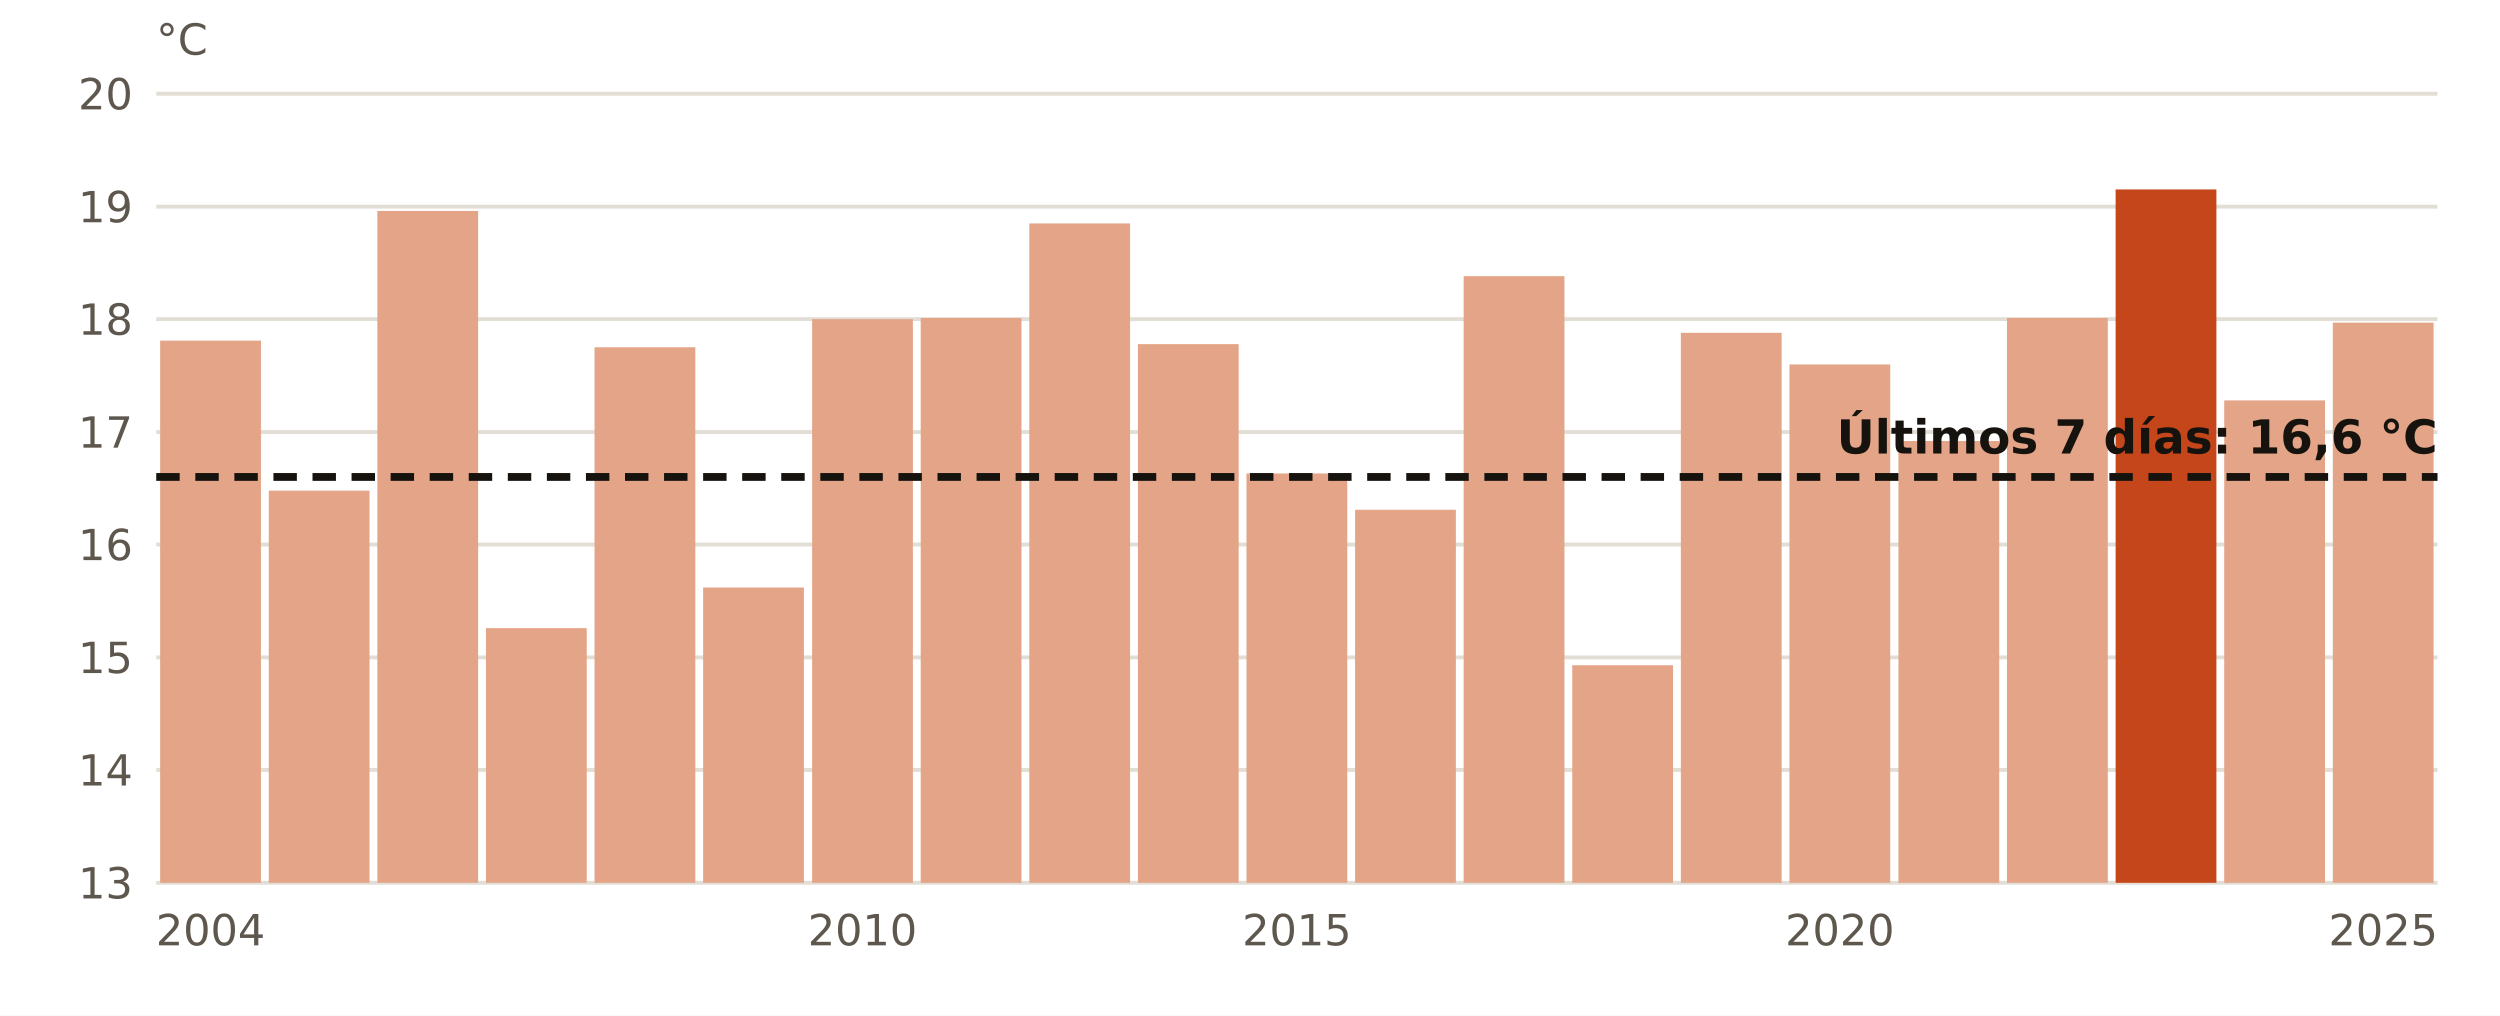
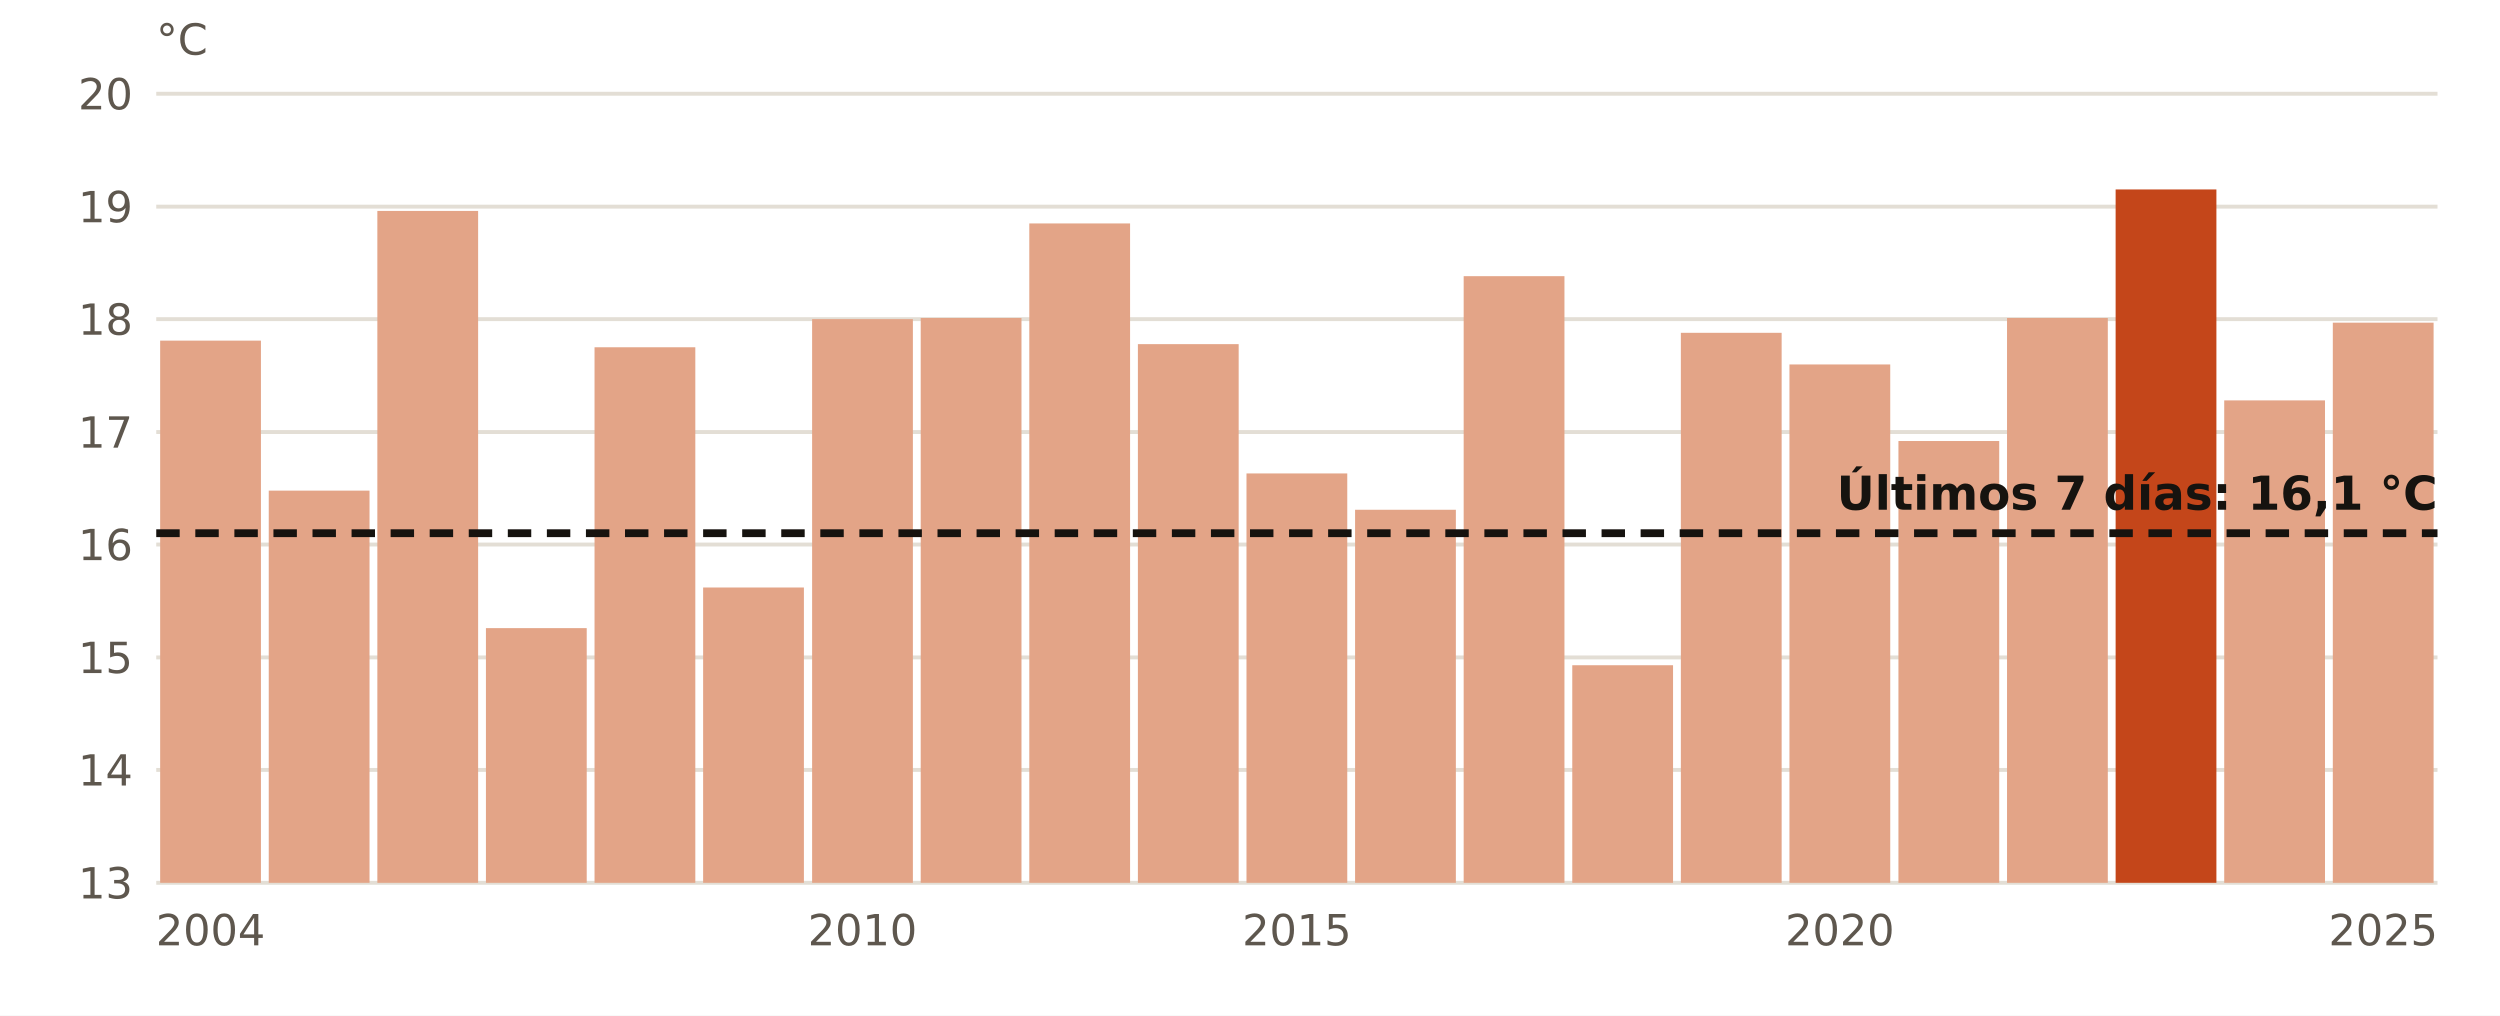
<svg xmlns="http://www.w3.org/2000/svg" viewBox="0 0 640 260" width="640" height="260" role="img" aria-label="El agua en Gijón en octubre, año a año">
  <rect width="640" height="260" fill="#FFFFFF" />
  <line x1="40" x2="624" y1="226.0" y2="226.0" stroke="#E3DED5" stroke-width="1" />
  <text x="34.0" y="230.0" font-size="11" fill="#5E574E" text-anchor="end" font-weight="400" font-family="Public Sans, DejaVu Sans, Arial, sans-serif">13</text>
  <line x1="40" x2="624" y1="197.1" y2="197.1" stroke="#E3DED5" stroke-width="1" />
  <text x="34.0" y="201.1" font-size="11" fill="#5E574E" text-anchor="end" font-weight="400" font-family="Public Sans, DejaVu Sans, Arial, sans-serif">14</text>
  <line x1="40" x2="624" y1="168.3" y2="168.3" stroke="#E3DED5" stroke-width="1" />
  <text x="34.0" y="172.3" font-size="11" fill="#5E574E" text-anchor="end" font-weight="400" font-family="Public Sans, DejaVu Sans, Arial, sans-serif">15</text>
  <line x1="40" x2="624" y1="139.4" y2="139.4" stroke="#E3DED5" stroke-width="1" />
  <text x="34.0" y="143.4" font-size="11" fill="#5E574E" text-anchor="end" font-weight="400" font-family="Public Sans, DejaVu Sans, Arial, sans-serif">16</text>
  <line x1="40" x2="624" y1="110.6" y2="110.6" stroke="#E3DED5" stroke-width="1" />
  <text x="34.0" y="114.6" font-size="11" fill="#5E574E" text-anchor="end" font-weight="400" font-family="Public Sans, DejaVu Sans, Arial, sans-serif">17</text>
  <line x1="40" x2="624" y1="81.7" y2="81.7" stroke="#E3DED5" stroke-width="1" />
  <text x="34.0" y="85.7" font-size="11" fill="#5E574E" text-anchor="end" font-weight="400" font-family="Public Sans, DejaVu Sans, Arial, sans-serif">18</text>
  <line x1="40" x2="624" y1="52.9" y2="52.9" stroke="#E3DED5" stroke-width="1" />
  <text x="34.0" y="56.9" font-size="11" fill="#5E574E" text-anchor="end" font-weight="400" font-family="Public Sans, DejaVu Sans, Arial, sans-serif">19</text>
  <line x1="40" x2="624" y1="24.0" y2="24.0" stroke="#E3DED5" stroke-width="1" />
  <text x="34.0" y="28.0" font-size="11" fill="#5E574E" text-anchor="end" font-weight="400" font-family="Public Sans, DejaVu Sans, Arial, sans-serif">20</text>
  <rect x="41.0" y="87.2" width="25.8" height="138.8" fill="#E3A487" />
  <text x="53.9" y="242.0" font-size="11" fill="#5E574E" text-anchor="middle" font-weight="400" font-family="Public Sans, DejaVu Sans, Arial, sans-serif">2004</text>
  <rect x="68.8" y="125.6" width="25.8" height="100.4" fill="#E3A487" />
  <rect x="96.6" y="54.0" width="25.8" height="172.0" fill="#E3A487" />
  <rect x="124.4" y="160.8" width="25.8" height="65.2" fill="#E3A487" />
  <rect x="152.2" y="88.9" width="25.8" height="137.1" fill="#E3A487" />
  <rect x="180.0" y="150.4" width="25.8" height="75.6" fill="#E3A487" />
  <rect x="207.9" y="81.7" width="25.8" height="144.3" fill="#E3A487" />
  <text x="220.8" y="242.0" font-size="11" fill="#5E574E" text-anchor="middle" font-weight="400" font-family="Public Sans, DejaVu Sans, Arial, sans-serif">2010</text>
  <rect x="235.7" y="81.4" width="25.8" height="144.6" fill="#E3A487" />
  <rect x="263.5" y="57.2" width="25.8" height="168.8" fill="#E3A487" />
  <rect x="291.3" y="88.1" width="25.8" height="137.9" fill="#E3A487" />
  <rect x="319.1" y="121.2" width="25.8" height="104.8" fill="#E3A487" />
  <text x="332.0" y="242.0" font-size="11" fill="#5E574E" text-anchor="middle" font-weight="400" font-family="Public Sans, DejaVu Sans, Arial, sans-serif">2015</text>
  <rect x="346.9" y="130.5" width="25.8" height="95.5" fill="#E3A487" />
  <rect x="374.7" y="70.7" width="25.8" height="155.3" fill="#E3A487" />
  <rect x="402.5" y="170.3" width="25.8" height="55.7" fill="#E3A487" />
  <rect x="430.3" y="85.2" width="25.8" height="140.8" fill="#E3A487" />
  <rect x="458.1" y="93.3" width="25.8" height="132.7" fill="#E3A487" />
  <text x="471.0" y="242.0" font-size="11" fill="#5E574E" text-anchor="middle" font-weight="400" font-family="Public Sans, DejaVu Sans, Arial, sans-serif">2020</text>
  <rect x="486.0" y="112.9" width="25.8" height="113.1" fill="#E3A487" />
  <rect x="513.8" y="81.4" width="25.8" height="144.6" fill="#E3A487" />
  <rect x="541.6" y="48.5" width="25.8" height="177.5" fill="#C4461A" />
  <rect x="569.4" y="102.5" width="25.8" height="123.5" fill="#E3A487" />
  <rect x="597.2" y="82.6" width="25.8" height="143.4" fill="#E3A487" />
  <text x="610.1" y="242.0" font-size="11" fill="#5E574E" text-anchor="middle" font-weight="400" font-family="Public Sans, DejaVu Sans, Arial, sans-serif">2025</text>
-   <line x1="40" x2="624" y1="122.1" y2="122.1" stroke="#16130F" stroke-width="2" stroke-dasharray="6 4" />
-   <text x="624.0" y="116.1" font-size="12" fill="#16130F" text-anchor="end" font-weight="700" font-family="Public Sans, DejaVu Sans, Arial, sans-serif">Últimos 7 días: 16,6 °C</text>
+   <line x1="40" x2="624" y1="136.5" y2="136.5" stroke="#16130F" stroke-width="2" stroke-dasharray="6 4" />
+   <text x="624.0" y="130.5" font-size="12" fill="#16130F" text-anchor="end" font-weight="700" font-family="Public Sans, DejaVu Sans, Arial, sans-serif">Últimos 7 días: 16,1 °C</text>
  <text x="40.0" y="14.0" font-size="11" fill="#5E574E" text-anchor="start" font-weight="400" font-family="Public Sans, DejaVu Sans, Arial, sans-serif">°C</text>
</svg>
